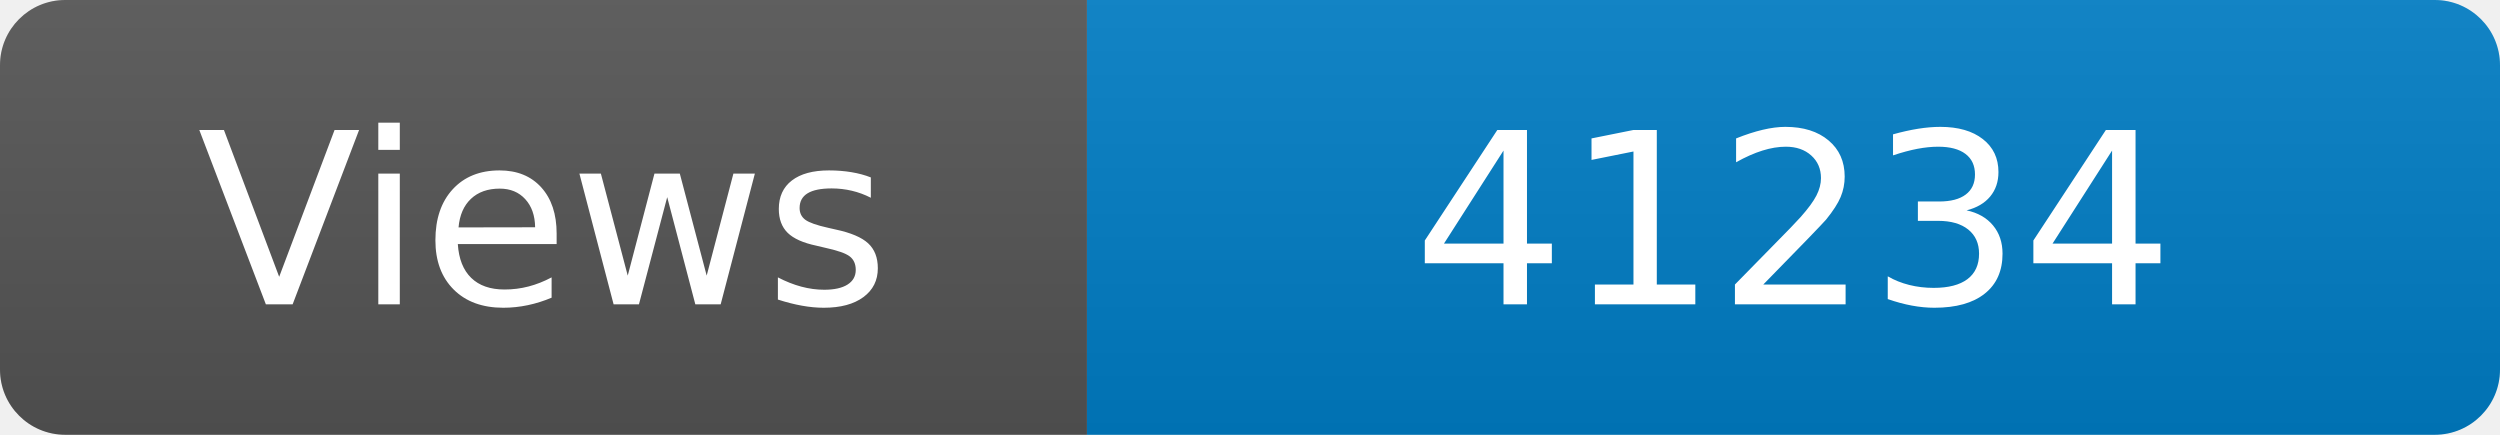
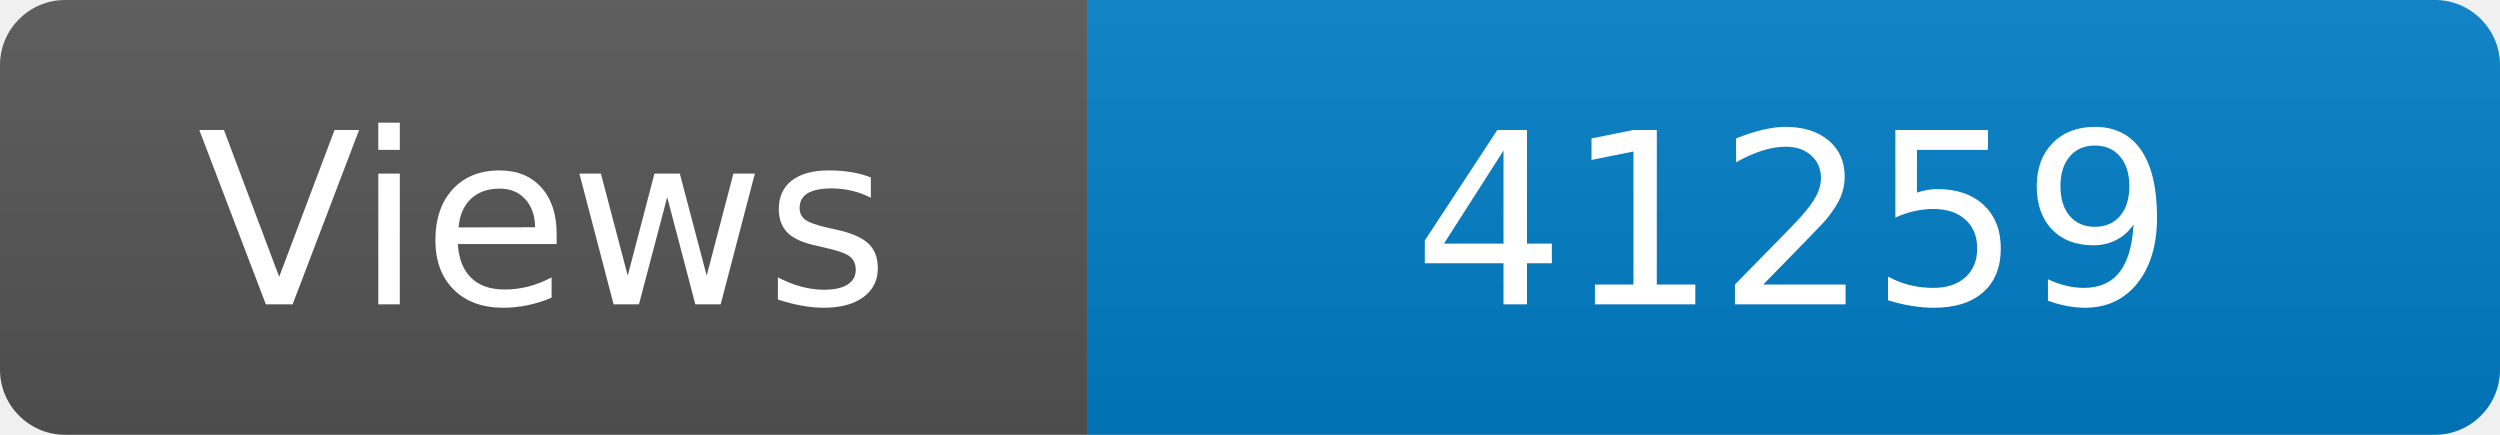
<svg xmlns="http://www.w3.org/2000/svg" width="115" height="20" role="img" aria-label="Maintained?: yes">
  <linearGradient id="s" x2="0" y2="100%">
    <stop offset="0" stop-color="#bbb" stop-opacity=".1" />
    <stop offset="1" stop-opacity=".1" />
  </linearGradient>
  <clipPath id="r">
    <rect width="115" height="20" rx="3" fill="#fff" />
  </clipPath>
  <g clip-path="url(#r)">
    <rect width="50" height="20" fill="#555" />
    <rect x="50" width="160" height="20" fill="#007ec6" />
    <rect width="115" height="20" fill="url(#s)" />
  </g>
  <g fill="#fff" text-anchor="middle" font-family="Verdana,Geneva,DejaVu Sans,sans-serif" font-size="110">
    <text x="250" y="140" transform="scale(.1)" fill="#fff">Views</text>
-     <text x="825" y="140" transform="scale(.1)" fill="#fff">41234</text>
+     <text x="825" y="140" transform="scale(.1)" fill="#fff">41259</text>
  </g>
</svg>
